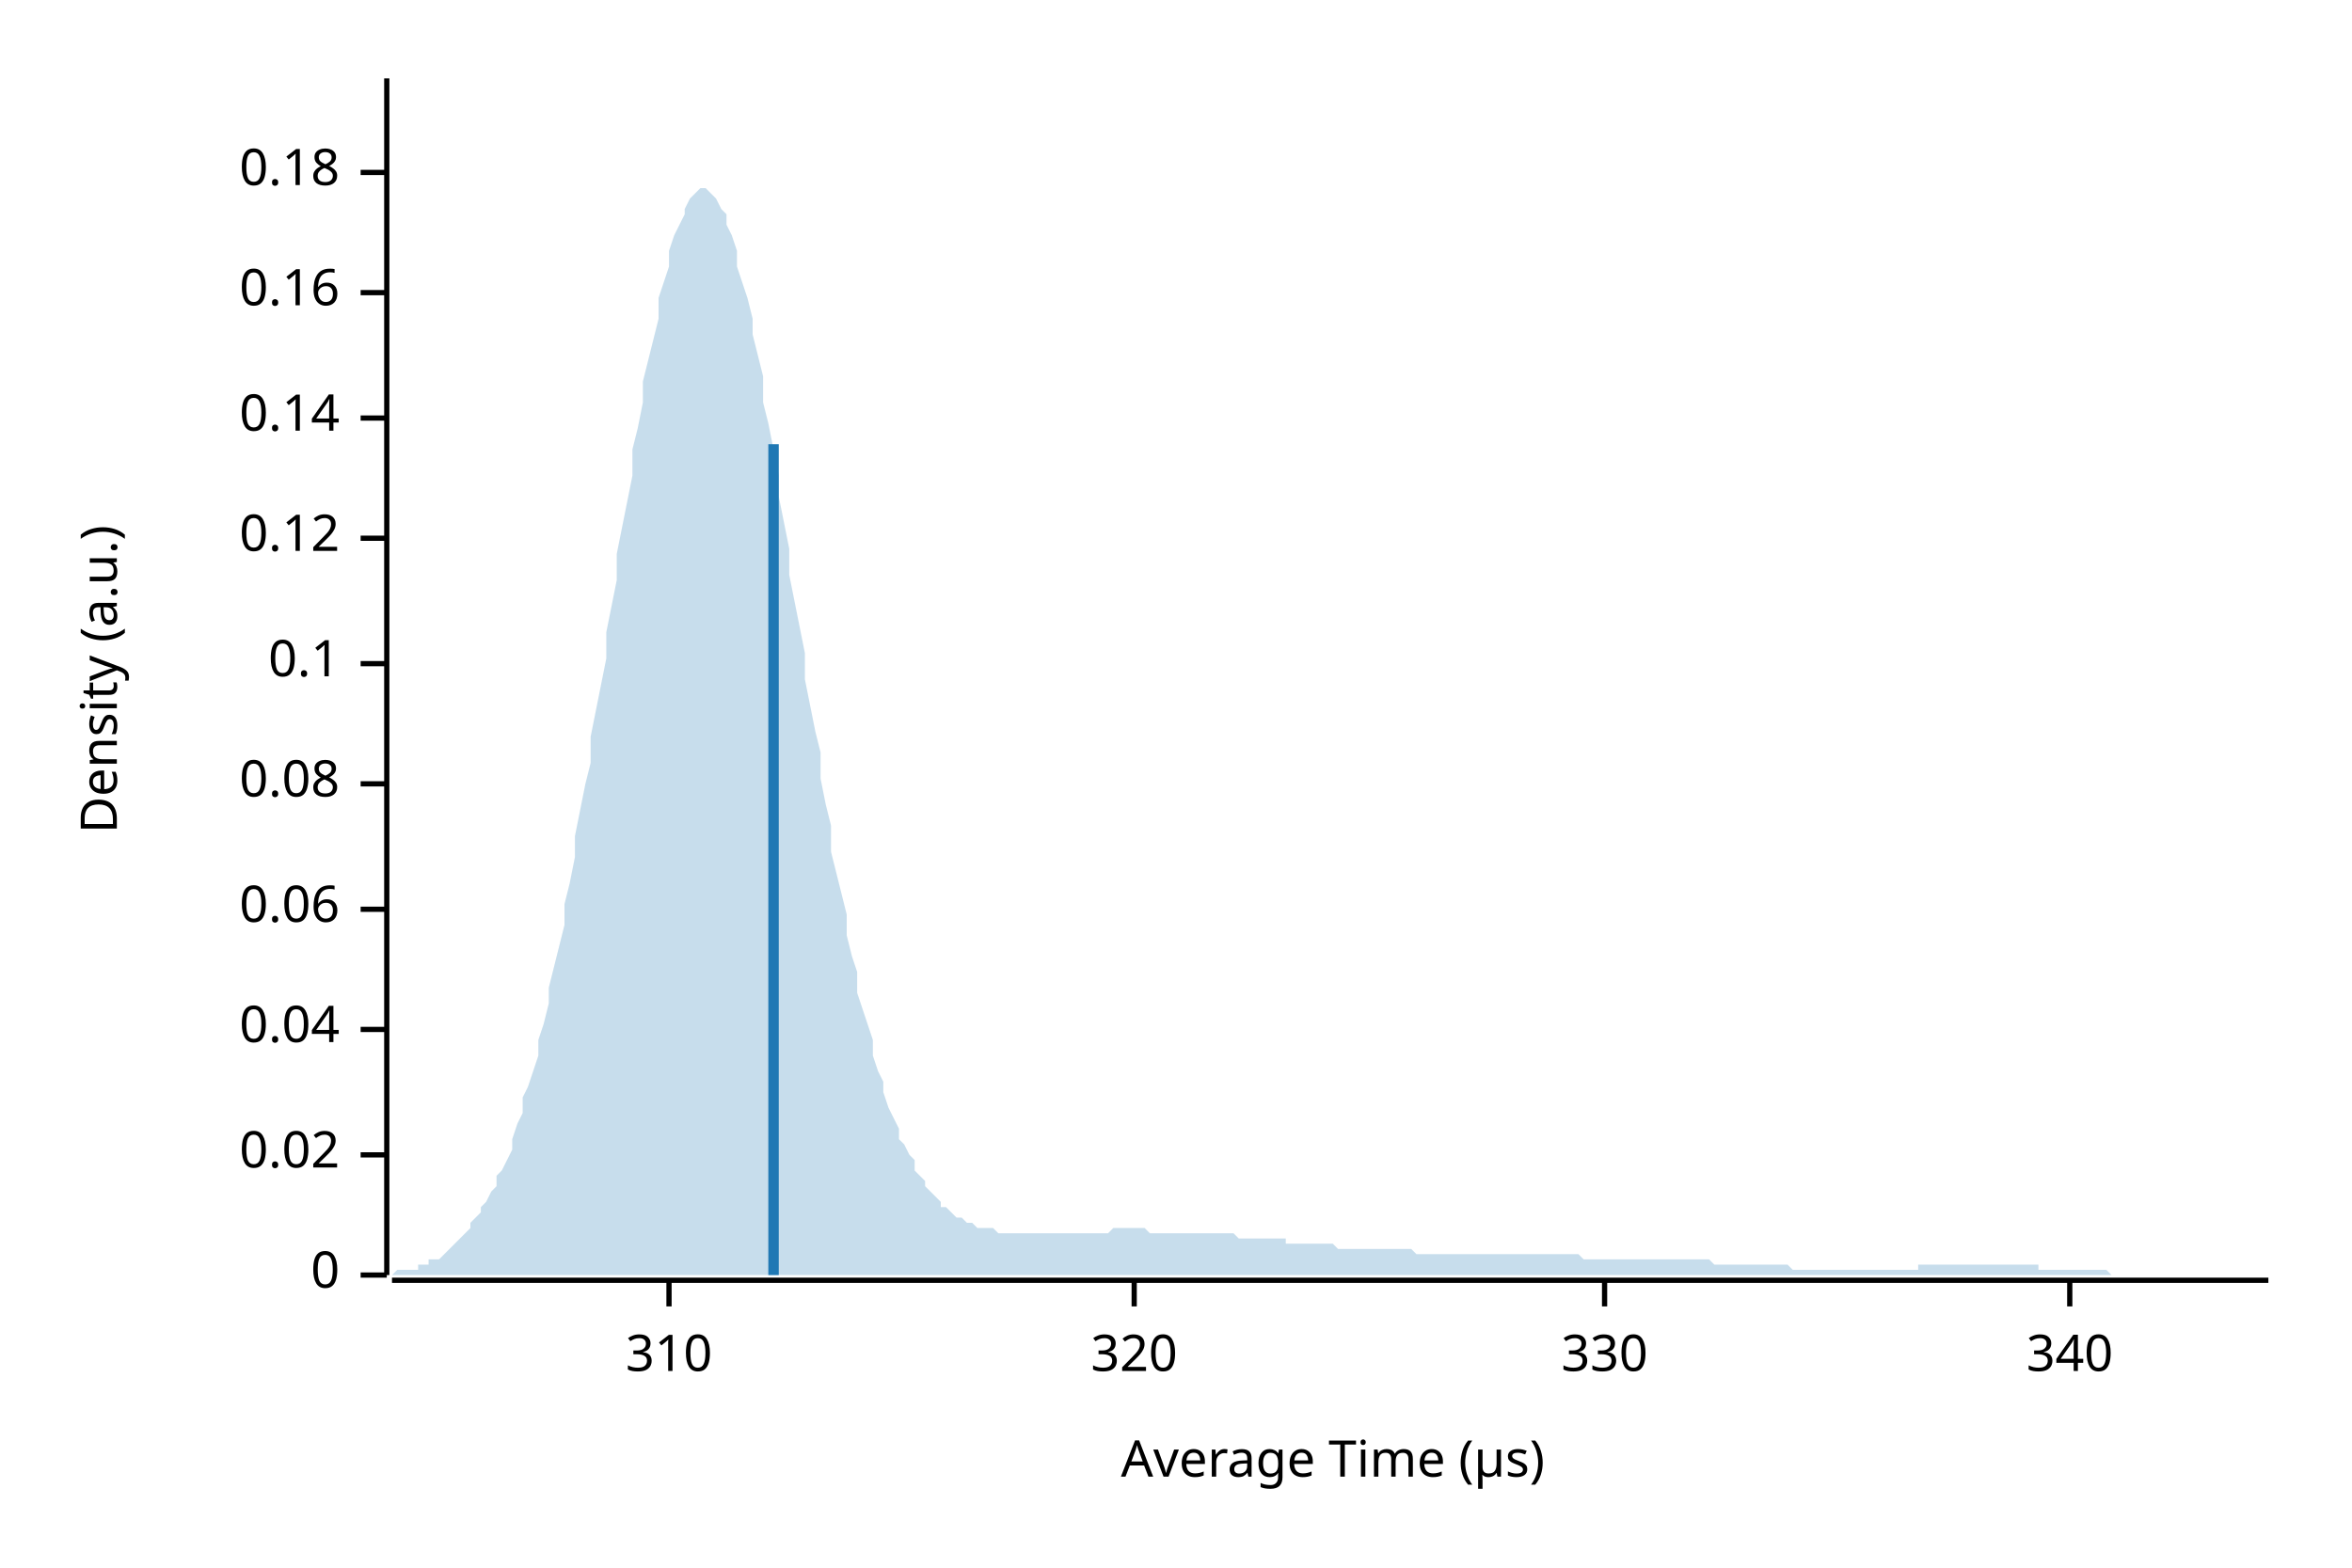
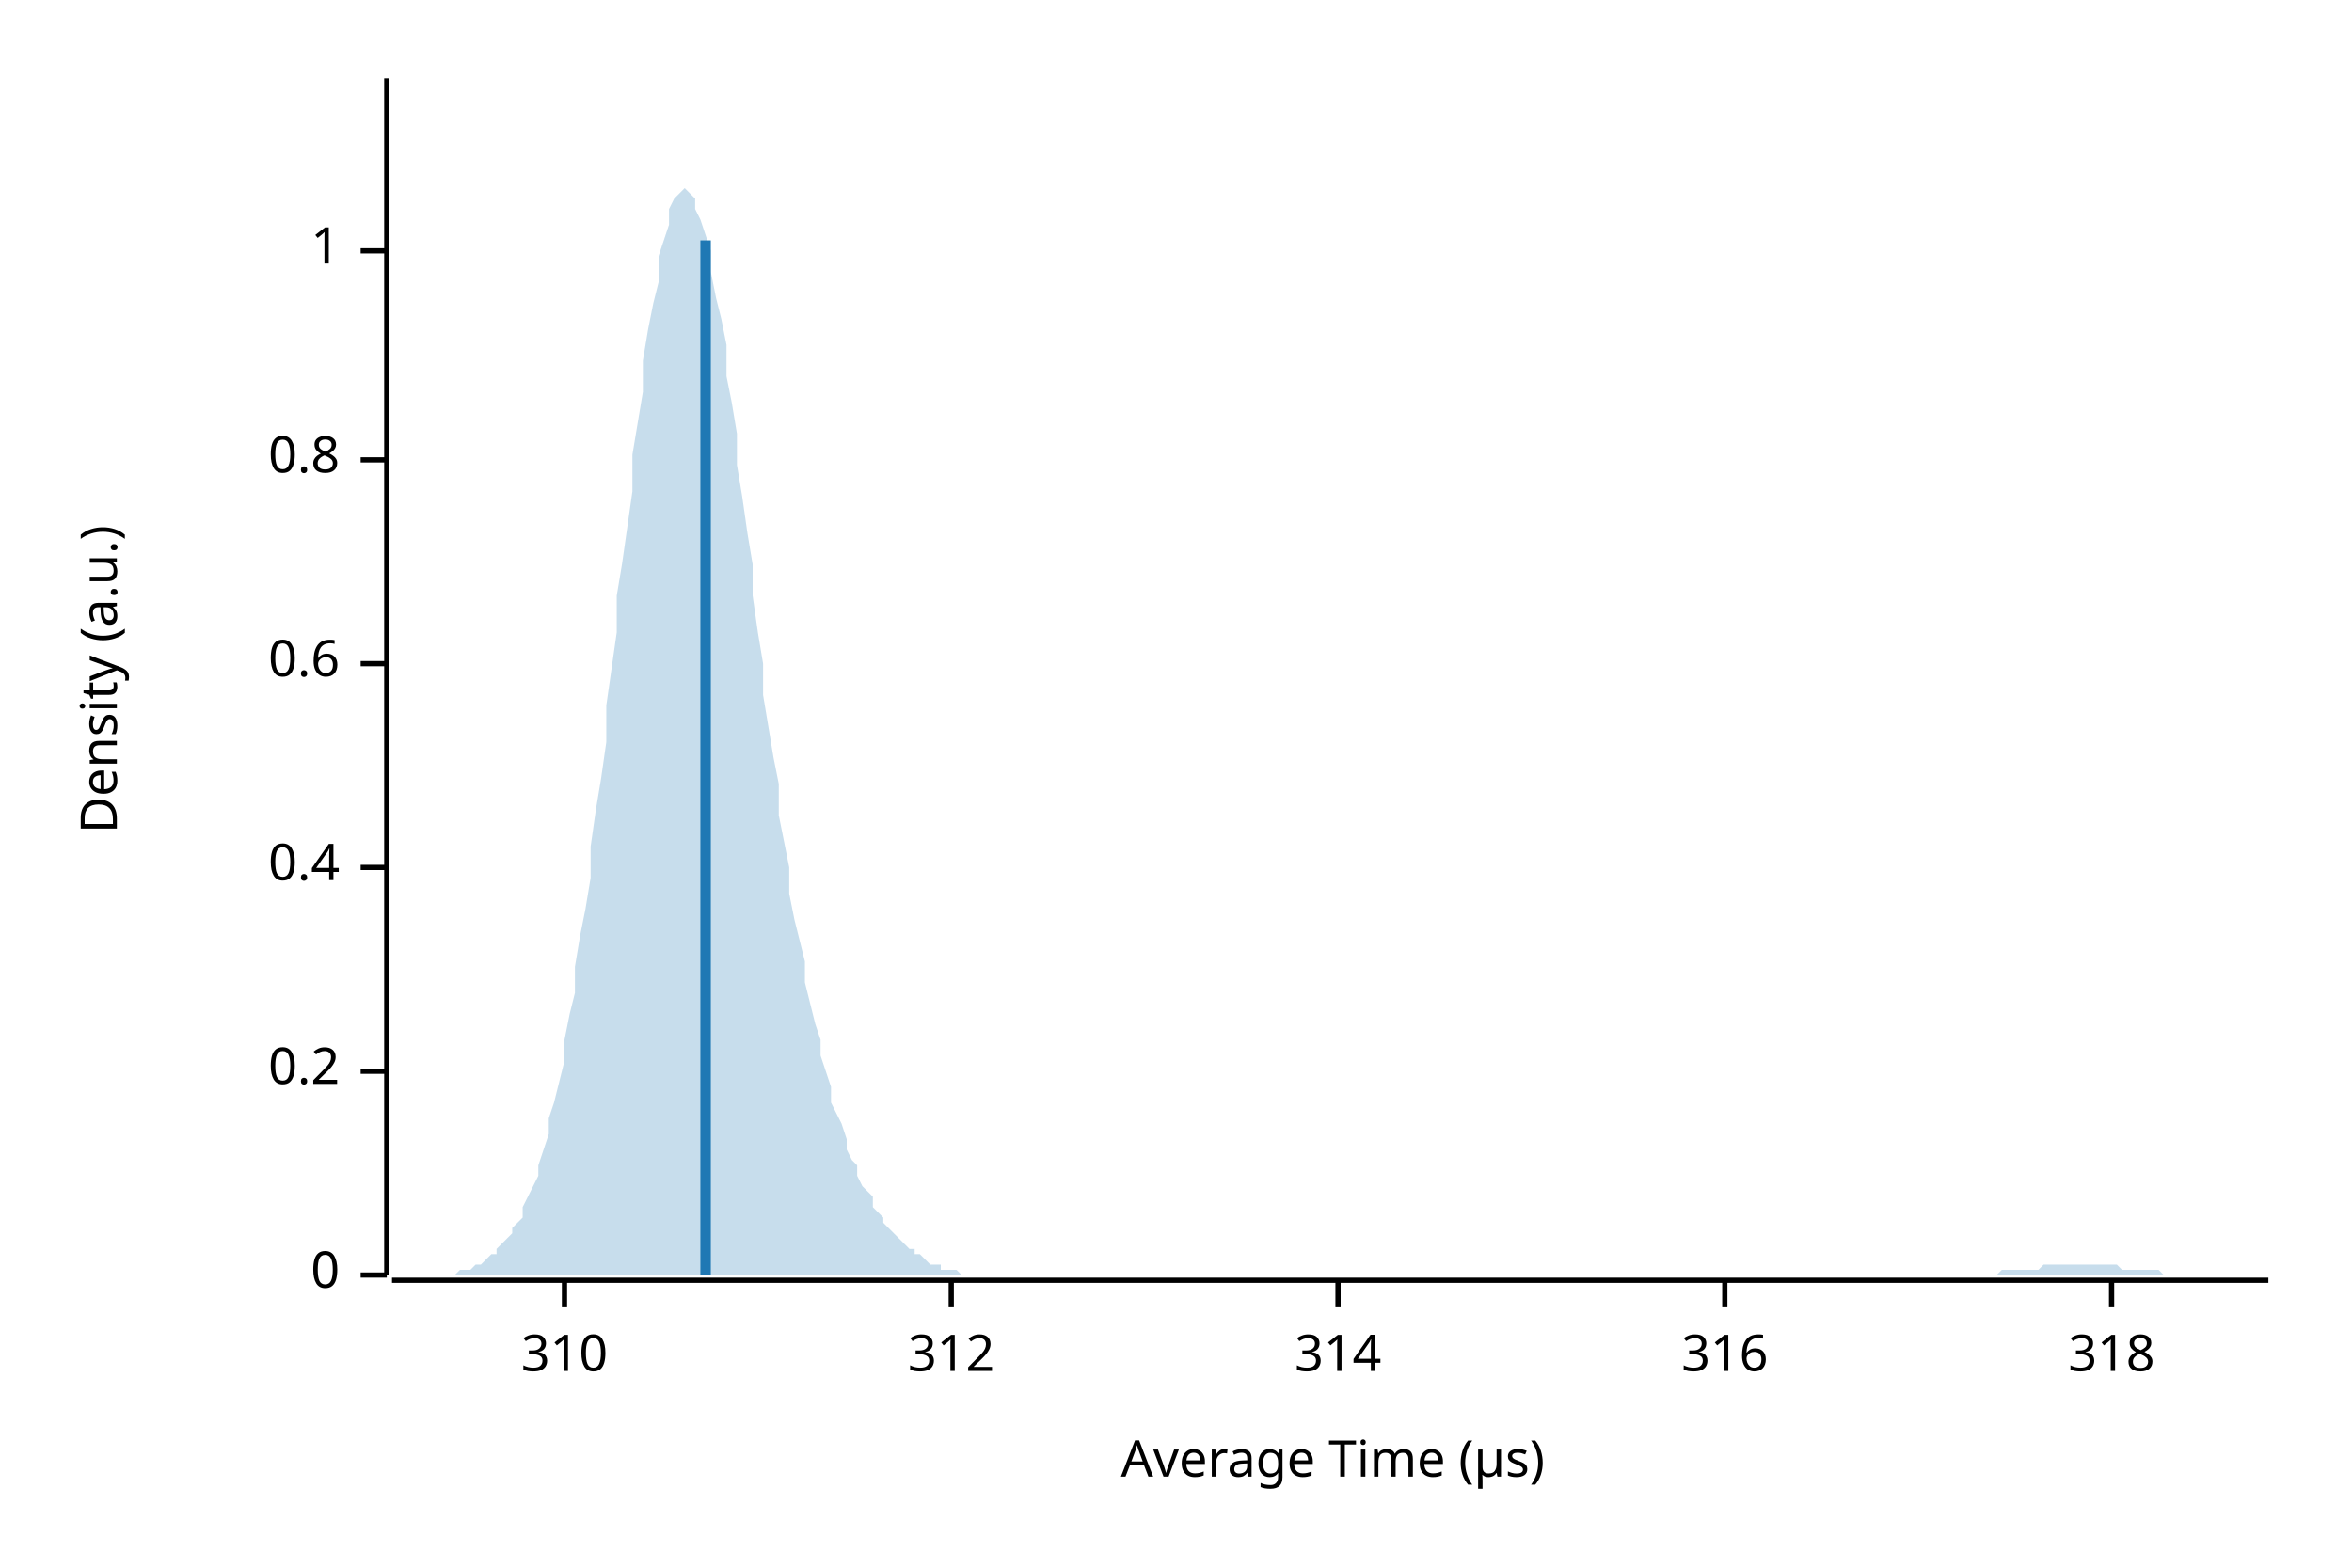
<svg xmlns="http://www.w3.org/2000/svg" width="450" height="300" viewBox="0 0 450 300">
  <text x="15" y="130" dy="0.76em" text-anchor="middle" font-family="sans-serif" font-size="9.677" opacity="1" fill="#000000" transform="rotate(270, 15, 130)">
Density (a.u.)
</text>
  <text x="255" y="285" dy="-0.5ex" text-anchor="middle" font-family="sans-serif" font-size="9.677" opacity="1" fill="#000000">
Average Time (µs)
</text>
  <polyline fill="none" opacity="1" stroke="#000000" stroke-width="1" points="74,15 74,244 " />
  <text x="65" y="244" dy="0.5ex" text-anchor="end" font-family="sans-serif" font-size="9.677" opacity="1" fill="#000000">
0
</text>
  <polyline fill="none" opacity="1" stroke="#000000" stroke-width="1" points="69,244 74,244 " />
-   <text x="65" y="221" dy="0.5ex" text-anchor="end" font-family="sans-serif" font-size="9.677" opacity="1" fill="#000000">
- 0.02
+   <text x="65" y="205" dy="0.5ex" text-anchor="end" font-family="sans-serif" font-size="9.677" opacity="1" fill="#000000">
+ 0.2
</text>
-   <polyline fill="none" opacity="1" stroke="#000000" stroke-width="1" points="69,221 74,221 " />
-   <text x="65" y="197" dy="0.5ex" text-anchor="end" font-family="sans-serif" font-size="9.677" opacity="1" fill="#000000">
- 0.04
+   <polyline fill="none" opacity="1" stroke="#000000" stroke-width="1" points="69,205 74,205 " />
+   <text x="65" y="166" dy="0.5ex" text-anchor="end" font-family="sans-serif" font-size="9.677" opacity="1" fill="#000000">
+ 0.4
</text>
-   <polyline fill="none" opacity="1" stroke="#000000" stroke-width="1" points="69,197 74,197 " />
-   <text x="65" y="174" dy="0.5ex" text-anchor="end" font-family="sans-serif" font-size="9.677" opacity="1" fill="#000000">
- 0.06
- </text>
-   <polyline fill="none" opacity="1" stroke="#000000" stroke-width="1" points="69,174 74,174 " />
-   <text x="65" y="150" dy="0.5ex" text-anchor="end" font-family="sans-serif" font-size="9.677" opacity="1" fill="#000000">
- 0.08
- </text>
-   <polyline fill="none" opacity="1" stroke="#000000" stroke-width="1" points="69,150 74,150 " />
+   <polyline fill="none" opacity="1" stroke="#000000" stroke-width="1" points="69,166 74,166 " />
  <text x="65" y="127" dy="0.5ex" text-anchor="end" font-family="sans-serif" font-size="9.677" opacity="1" fill="#000000">
- 0.1
+ 0.6
</text>
  <polyline fill="none" opacity="1" stroke="#000000" stroke-width="1" points="69,127 74,127 " />
-   <text x="65" y="103" dy="0.5ex" text-anchor="end" font-family="sans-serif" font-size="9.677" opacity="1" fill="#000000">
- 0.12
+   <text x="65" y="88" dy="0.5ex" text-anchor="end" font-family="sans-serif" font-size="9.677" opacity="1" fill="#000000">
+ 0.8
</text>
-   <polyline fill="none" opacity="1" stroke="#000000" stroke-width="1" points="69,103 74,103 " />
-   <text x="65" y="80" dy="0.5ex" text-anchor="end" font-family="sans-serif" font-size="9.677" opacity="1" fill="#000000">
- 0.14
+   <polyline fill="none" opacity="1" stroke="#000000" stroke-width="1" points="69,88 74,88 " />
+   <text x="65" y="48" dy="0.5ex" text-anchor="end" font-family="sans-serif" font-size="9.677" opacity="1" fill="#000000">
+ 1
</text>
-   <polyline fill="none" opacity="1" stroke="#000000" stroke-width="1" points="69,80 74,80 " />
-   <text x="65" y="56" dy="0.5ex" text-anchor="end" font-family="sans-serif" font-size="9.677" opacity="1" fill="#000000">
- 0.16
- </text>
-   <polyline fill="none" opacity="1" stroke="#000000" stroke-width="1" points="69,56 74,56 " />
-   <text x="65" y="33" dy="0.5ex" text-anchor="end" font-family="sans-serif" font-size="9.677" opacity="1" fill="#000000">
- 0.18
- </text>
-   <polyline fill="none" opacity="1" stroke="#000000" stroke-width="1" points="69,33 74,33 " />
+   <polyline fill="none" opacity="1" stroke="#000000" stroke-width="1" points="69,48 74,48 " />
  <polyline fill="none" opacity="1" stroke="#000000" stroke-width="1" points="75,245 434,245 " />
-   <text x="128" y="255" dy="0.76em" text-anchor="middle" font-family="sans-serif" font-size="9.677" opacity="1" fill="#000000">
+   <text x="108" y="255" dy="0.76em" text-anchor="middle" font-family="sans-serif" font-size="9.677" opacity="1" fill="#000000">
310
</text>
-   <polyline fill="none" opacity="1" stroke="#000000" stroke-width="1" points="128,245 128,250 " />
-   <text x="217" y="255" dy="0.76em" text-anchor="middle" font-family="sans-serif" font-size="9.677" opacity="1" fill="#000000">
- 320
+   <polyline fill="none" opacity="1" stroke="#000000" stroke-width="1" points="108,245 108,250 " />
+   <text x="182" y="255" dy="0.76em" text-anchor="middle" font-family="sans-serif" font-size="9.677" opacity="1" fill="#000000">
+ 312
</text>
-   <polyline fill="none" opacity="1" stroke="#000000" stroke-width="1" points="217,245 217,250 " />
-   <text x="307" y="255" dy="0.76em" text-anchor="middle" font-family="sans-serif" font-size="9.677" opacity="1" fill="#000000">
- 330
+   <polyline fill="none" opacity="1" stroke="#000000" stroke-width="1" points="182,245 182,250 " />
+   <text x="256" y="255" dy="0.76em" text-anchor="middle" font-family="sans-serif" font-size="9.677" opacity="1" fill="#000000">
+ 314
</text>
-   <polyline fill="none" opacity="1" stroke="#000000" stroke-width="1" points="307,245 307,250 " />
-   <text x="396" y="255" dy="0.76em" text-anchor="middle" font-family="sans-serif" font-size="9.677" opacity="1" fill="#000000">
- 340
+   <polyline fill="none" opacity="1" stroke="#000000" stroke-width="1" points="256,245 256,250 " />
+   <text x="330" y="255" dy="0.76em" text-anchor="middle" font-family="sans-serif" font-size="9.677" opacity="1" fill="#000000">
+ 316
</text>
-   <polyline fill="none" opacity="1" stroke="#000000" stroke-width="1" points="396,245 396,250 " />
-   <polygon opacity="0.25" fill="#1F78B4" points="75,244 75,244 76,243 77,243 77,243 78,243 79,243 80,243 80,242 81,242 82,242 82,241 83,241 84,241 85,240 85,240 86,239 87,238 87,238 88,237 89,236 90,235 90,234 91,233 92,232 92,231 93,230 94,228 95,227 95,225 96,224 97,222 98,220 98,218 99,215 100,213 100,210 101,208 102,205 103,202 103,199 104,196 105,192 105,189 106,185 107,181 108,177 108,173 109,169 110,164 110,160 111,155 112,150 113,146 113,141 114,136 115,131 116,126 116,121 117,116 118,111 118,106 119,101 120,96 121,91 121,86 122,82 123,77 123,73 124,69 125,65 126,61 126,57 127,54 128,51 128,48 129,45 130,43 131,41 131,40 132,38 133,37 133,37 134,36 135,36 136,37 136,37 137,38 138,40 139,41 139,43 140,45 141,48 141,51 142,54 143,57 144,61 144,64 145,68 146,72 146,77 147,81 148,86 149,91 149,95 150,100 151,105 151,110 152,115 153,120 154,125 154,130 155,135 156,140 157,144 157,149 158,154 159,158 159,163 160,167 161,171 162,175 162,179 163,183 164,186 164,190 165,193 166,196 167,199 167,202 168,205 169,207 169,209 170,212 171,214 172,216 172,218 173,219 174,221 175,222 175,224 176,225 177,226 177,227 178,228 179,229 180,230 180,231 181,231 182,232 182,232 183,233 184,233 185,234 185,234 186,234 187,235 187,235 188,235 189,235 190,235 190,235 191,236 192,236 192,236 193,236 194,236 195,236 195,236 196,236 197,236 198,236 198,236 199,236 200,236 200,236 201,236 202,236 203,236 203,236 204,236 205,236 205,236 206,236 207,236 208,236 208,236 209,236 210,236 210,236 211,236 212,236 213,235 213,235 214,235 215,235 216,235 216,235 217,235 218,235 218,235 219,235 220,236 221,236 221,236 222,236 223,236 223,236 224,236 225,236 226,236 226,236 227,236 228,236 228,236 229,236 230,236 231,236 231,236 232,236 233,236 233,236 234,236 235,236 236,236 236,236 237,237 238,237 239,237 239,237 240,237 241,237 241,237 242,237 243,237 244,237 244,237 245,237 246,237 246,238 247,238 248,238 249,238 249,238 250,238 251,238 251,238 252,238 253,238 254,238 254,238 255,238 256,239 257,239 257,239 258,239 259,239 259,239 260,239 261,239 262,239 262,239 263,239 264,239 264,239 265,239 266,239 267,239 267,239 268,239 269,239 269,239 270,239 271,240 272,240 272,240 273,240 274,240 275,240 275,240 276,240 277,240 277,240 278,240 279,240 280,240 280,240 281,240 282,240 282,240 283,240 284,240 285,240 285,240 286,240 287,240 287,240 288,240 289,240 290,240 290,240 291,240 292,240 292,240 293,240 294,240 295,240 295,240 296,240 297,240 298,240 298,240 299,240 300,240 300,240 301,240 302,240 303,241 303,241 304,241 305,241 305,241 306,241 307,241 308,241 308,241 309,241 310,241 310,241 311,241 312,241 313,241 313,241 314,241 315,241 316,241 316,241 317,241 318,241 318,241 319,241 320,241 321,241 321,241 322,241 323,241 323,241 324,241 325,241 326,241 326,241 327,241 328,242 328,242 329,242 330,242 331,242 331,242 332,242 333,242 333,242 334,242 335,242 336,242 336,242 337,242 338,242 339,242 339,242 340,242 341,242 341,242 342,242 343,243 344,243 344,243 345,243 346,243 346,243 347,243 348,243 349,243 349,243 350,243 351,243 351,243 352,243 353,243 354,243 354,243 355,243 356,243 357,243 357,243 358,243 359,243 359,243 360,243 361,243 362,243 362,243 363,243 364,243 364,243 365,243 366,243 367,243 367,242 368,242 369,242 369,242 370,242 371,242 372,242 372,242 373,242 374,242 375,242 375,242 376,242 377,242 377,242 378,242 379,242 380,242 380,242 381,242 382,242 382,242 383,242 384,242 385,242 385,242 386,242 387,242 387,242 388,242 389,242 390,242 390,243 391,243 392,243 392,243 393,243 394,243 395,243 395,243 396,243 397,243 398,243 398,243 399,243 400,243 400,243 401,243 402,243 403,243 403,243 404,244 405,244 405,244 406,244 407,244 408,244 408,244 409,244 410,244 410,244 411,244 412,244 413,244 413,244 414,244 415,244 416,244 416,244 417,244 418,244 418,244 419,244 420,244 421,244 421,244 422,244 423,244 423,244 424,244 425,244 426,244 426,244 427,244 428,244 428,244 429,244 430,244 431,244 431,244 432,244 433,244 434,244 434,244 75,244 " />
-   <polyline fill="none" opacity="1" stroke="#1F78B4" stroke-width="2" points="148,244 148,85 " />
+   <polyline fill="none" opacity="1" stroke="#000000" stroke-width="1" points="330,245 330,250 " />
+   <text x="404" y="255" dy="0.76em" text-anchor="middle" font-family="sans-serif" font-size="9.677" opacity="1" fill="#000000">
+ 318
+ </text>
+   <polyline fill="none" opacity="1" stroke="#000000" stroke-width="1" points="404,245 404,250 " />
+   <polygon opacity="0.25" fill="#1F78B4" points="75,244 75,244 76,244 77,244 77,244 78,244 79,244 80,244 80,244 81,244 82,244 82,244 83,244 84,244 85,244 85,244 86,244 87,244 87,244 88,243 89,243 90,243 90,243 91,242 92,242 92,242 93,241 94,240 95,240 95,239 96,238 97,237 98,236 98,235 99,234 100,233 100,231 101,229 102,227 103,225 103,223 104,220 105,217 105,214 106,211 107,207 108,203 108,199 109,194 110,190 110,185 111,179 112,174 113,168 113,162 114,155 115,149 116,142 116,135 117,128 118,121 118,114 119,108 120,101 121,94 121,87 122,81 123,75 123,69 124,63 125,58 126,54 126,49 127,46 128,43 128,40 129,38 130,37 131,36 131,36 132,37 133,38 133,40 134,42 135,45 136,48 136,52 137,57 138,61 139,66 139,72 140,77 141,83 141,89 142,95 143,102 144,108 144,114 145,121 146,127 146,133 147,139 148,145 149,150 149,156 150,161 151,166 151,171 152,176 153,180 154,184 154,188 155,192 156,196 157,199 157,202 158,205 159,208 159,211 160,213 161,215 162,218 162,220 163,222 164,223 164,225 165,227 166,228 167,229 167,231 168,232 169,233 169,234 170,235 171,236 172,237 172,237 173,238 174,239 175,239 175,240 176,240 177,241 177,241 178,242 179,242 180,242 180,243 181,243 182,243 182,243 183,243 184,244 185,244 185,244 186,244 187,244 187,244 188,244 189,244 190,244 190,244 191,244 192,244 192,244 193,244 194,244 195,244 195,244 196,244 197,244 198,244 198,244 199,244 200,244 200,244 201,244 202,244 203,244 203,244 204,244 205,244 205,244 206,244 207,244 208,244 208,244 209,244 210,244 210,244 211,244 212,244 213,244 213,244 214,244 215,244 216,244 216,244 217,244 218,244 218,244 219,244 220,244 221,244 221,244 222,244 223,244 223,244 224,244 225,244 226,244 226,244 227,244 228,244 228,244 229,244 230,244 231,244 231,244 232,244 233,244 233,244 234,244 235,244 236,244 236,244 237,244 238,244 239,244 239,244 240,244 241,244 241,244 242,244 243,244 244,244 244,244 245,244 246,244 246,244 247,244 248,244 249,244 249,244 250,244 251,244 251,244 252,244 253,244 254,244 254,244 255,244 256,244 257,244 257,244 258,244 259,244 259,244 260,244 261,244 262,244 262,244 263,244 264,244 264,244 265,244 266,244 267,244 267,244 268,244 269,244 269,244 270,244 271,244 272,244 272,244 273,244 274,244 275,244 275,244 276,244 277,244 277,244 278,244 279,244 280,244 280,244 281,244 282,244 282,244 283,244 284,244 285,244 285,244 286,244 287,244 287,244 288,244 289,244 290,244 290,244 291,244 292,244 292,244 293,244 294,244 295,244 295,244 296,244 297,244 298,244 298,244 299,244 300,244 300,244 301,244 302,244 303,244 303,244 304,244 305,244 305,244 306,244 307,244 308,244 308,244 309,244 310,244 310,244 311,244 312,244 313,244 313,244 314,244 315,244 316,244 316,244 317,244 318,244 318,244 319,244 320,244 321,244 321,244 322,244 323,244 323,244 324,244 325,244 326,244 326,244 327,244 328,244 328,244 329,244 330,244 331,244 331,244 332,244 333,244 333,244 334,244 335,244 336,244 336,244 337,244 338,244 339,244 339,244 340,244 341,244 341,244 342,244 343,244 344,244 344,244 345,244 346,244 346,244 347,244 348,244 349,244 349,244 350,244 351,244 351,244 352,244 353,244 354,244 354,244 355,244 356,244 357,244 357,244 358,244 359,244 359,244 360,244 361,244 362,244 362,244 363,244 364,244 364,244 365,244 366,244 367,244 367,244 368,244 369,244 369,244 370,244 371,244 372,244 372,244 373,244 374,244 375,244 375,244 376,244 377,244 377,244 378,244 379,244 380,244 380,244 381,244 382,244 382,244 383,243 384,243 385,243 385,243 386,243 387,243 387,243 388,243 389,243 390,243 390,243 391,242 392,242 392,242 393,242 394,242 395,242 395,242 396,242 397,242 398,242 398,242 399,242 400,242 400,242 401,242 402,242 403,242 403,242 404,242 405,242 405,242 406,243 407,243 408,243 408,243 409,243 410,243 410,243 411,243 412,243 413,243 413,243 414,244 415,244 416,244 416,244 417,244 418,244 418,244 419,244 420,244 421,244 421,244 422,244 423,244 423,244 424,244 425,244 426,244 426,244 427,244 428,244 428,244 429,244 430,244 431,244 431,244 432,244 433,244 434,244 434,244 75,244 " />
+   <polyline fill="none" opacity="1" stroke="#1F78B4" stroke-width="2" points="135,244 135,46 " />
</svg>
